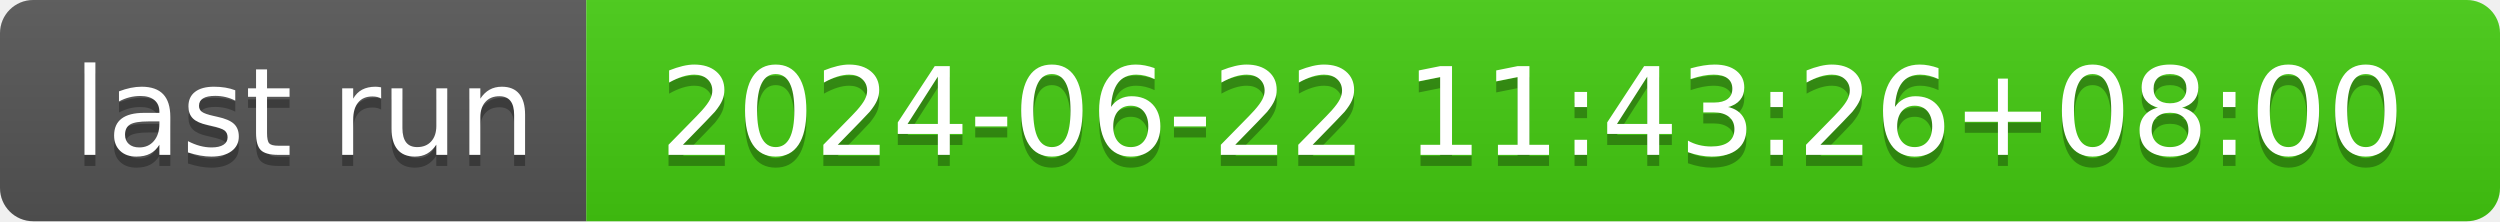
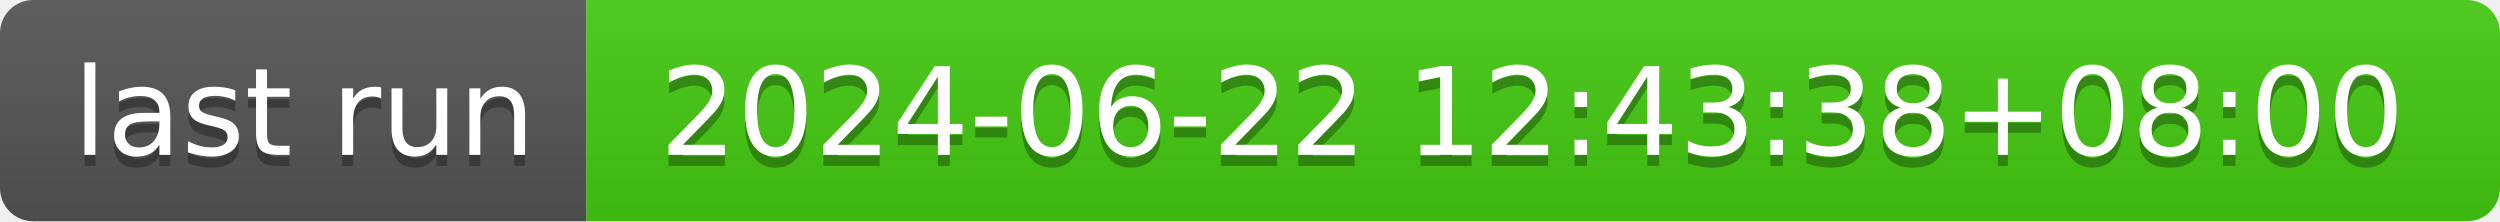
- <svg xmlns="http://www.w3.org/2000/svg" width="226" height="20" role="img" aria-label="last run: 2024-06-22 11:43:26+08:00">
+ <svg xmlns="http://www.w3.org/2000/svg" width="226" height="20" role="img" aria-label="last run: 2024-06-22 12:43:38+08:00">
  <linearGradient id="s" x2="0" y2="100%">
    <stop offset="0" stop-color="#bbb" stop-opacity=".1" />
    <stop offset="1" stop-opacity=".1" />
  </linearGradient>
  <clipPath id="r">
    <rect width="226" height="20" rx="3" fill="#fff" />
  </clipPath>
  <g clip-path="url(#r)">
    <rect width="53" height="20" fill="#555" />
    <rect x="53" width="173" height="20" fill="#4c1" />
    <rect width="226" height="20" fill="url(#s)" />
  </g>
  <g fill="#fff" text-anchor="middle" font-family="Verdana,Geneva,DejaVu Sans,sans-serif" text-rendering="geometricPrecision" font-size="110">
    <text aria-hidden="true" x="275" y="150" fill="#010101" fill-opacity=".3" transform="scale(.1)" textLength="430">last run</text>
    <text x="275" y="140" transform="scale(.1)" fill="#fff" textLength="430">last run</text>
-     <text aria-hidden="true" x="1385" y="150" fill="#010101" fill-opacity=".3" transform="scale(.1)" textLength="1630">2024-06-22 11:43:26+08:00</text>
-     <text x="1385" y="140" transform="scale(.1)" fill="#fff" textLength="1630">2024-06-22 11:43:26+08:00</text>
+     <text aria-hidden="true" x="1385" y="150" fill="#010101" fill-opacity=".3" transform="scale(.1)" textLength="1630">2024-06-22 12:43:38+08:00</text>
+     <text x="1385" y="140" transform="scale(.1)" fill="#fff" textLength="1630">2024-06-22 12:43:38+08:00</text>
  </g>
</svg>
